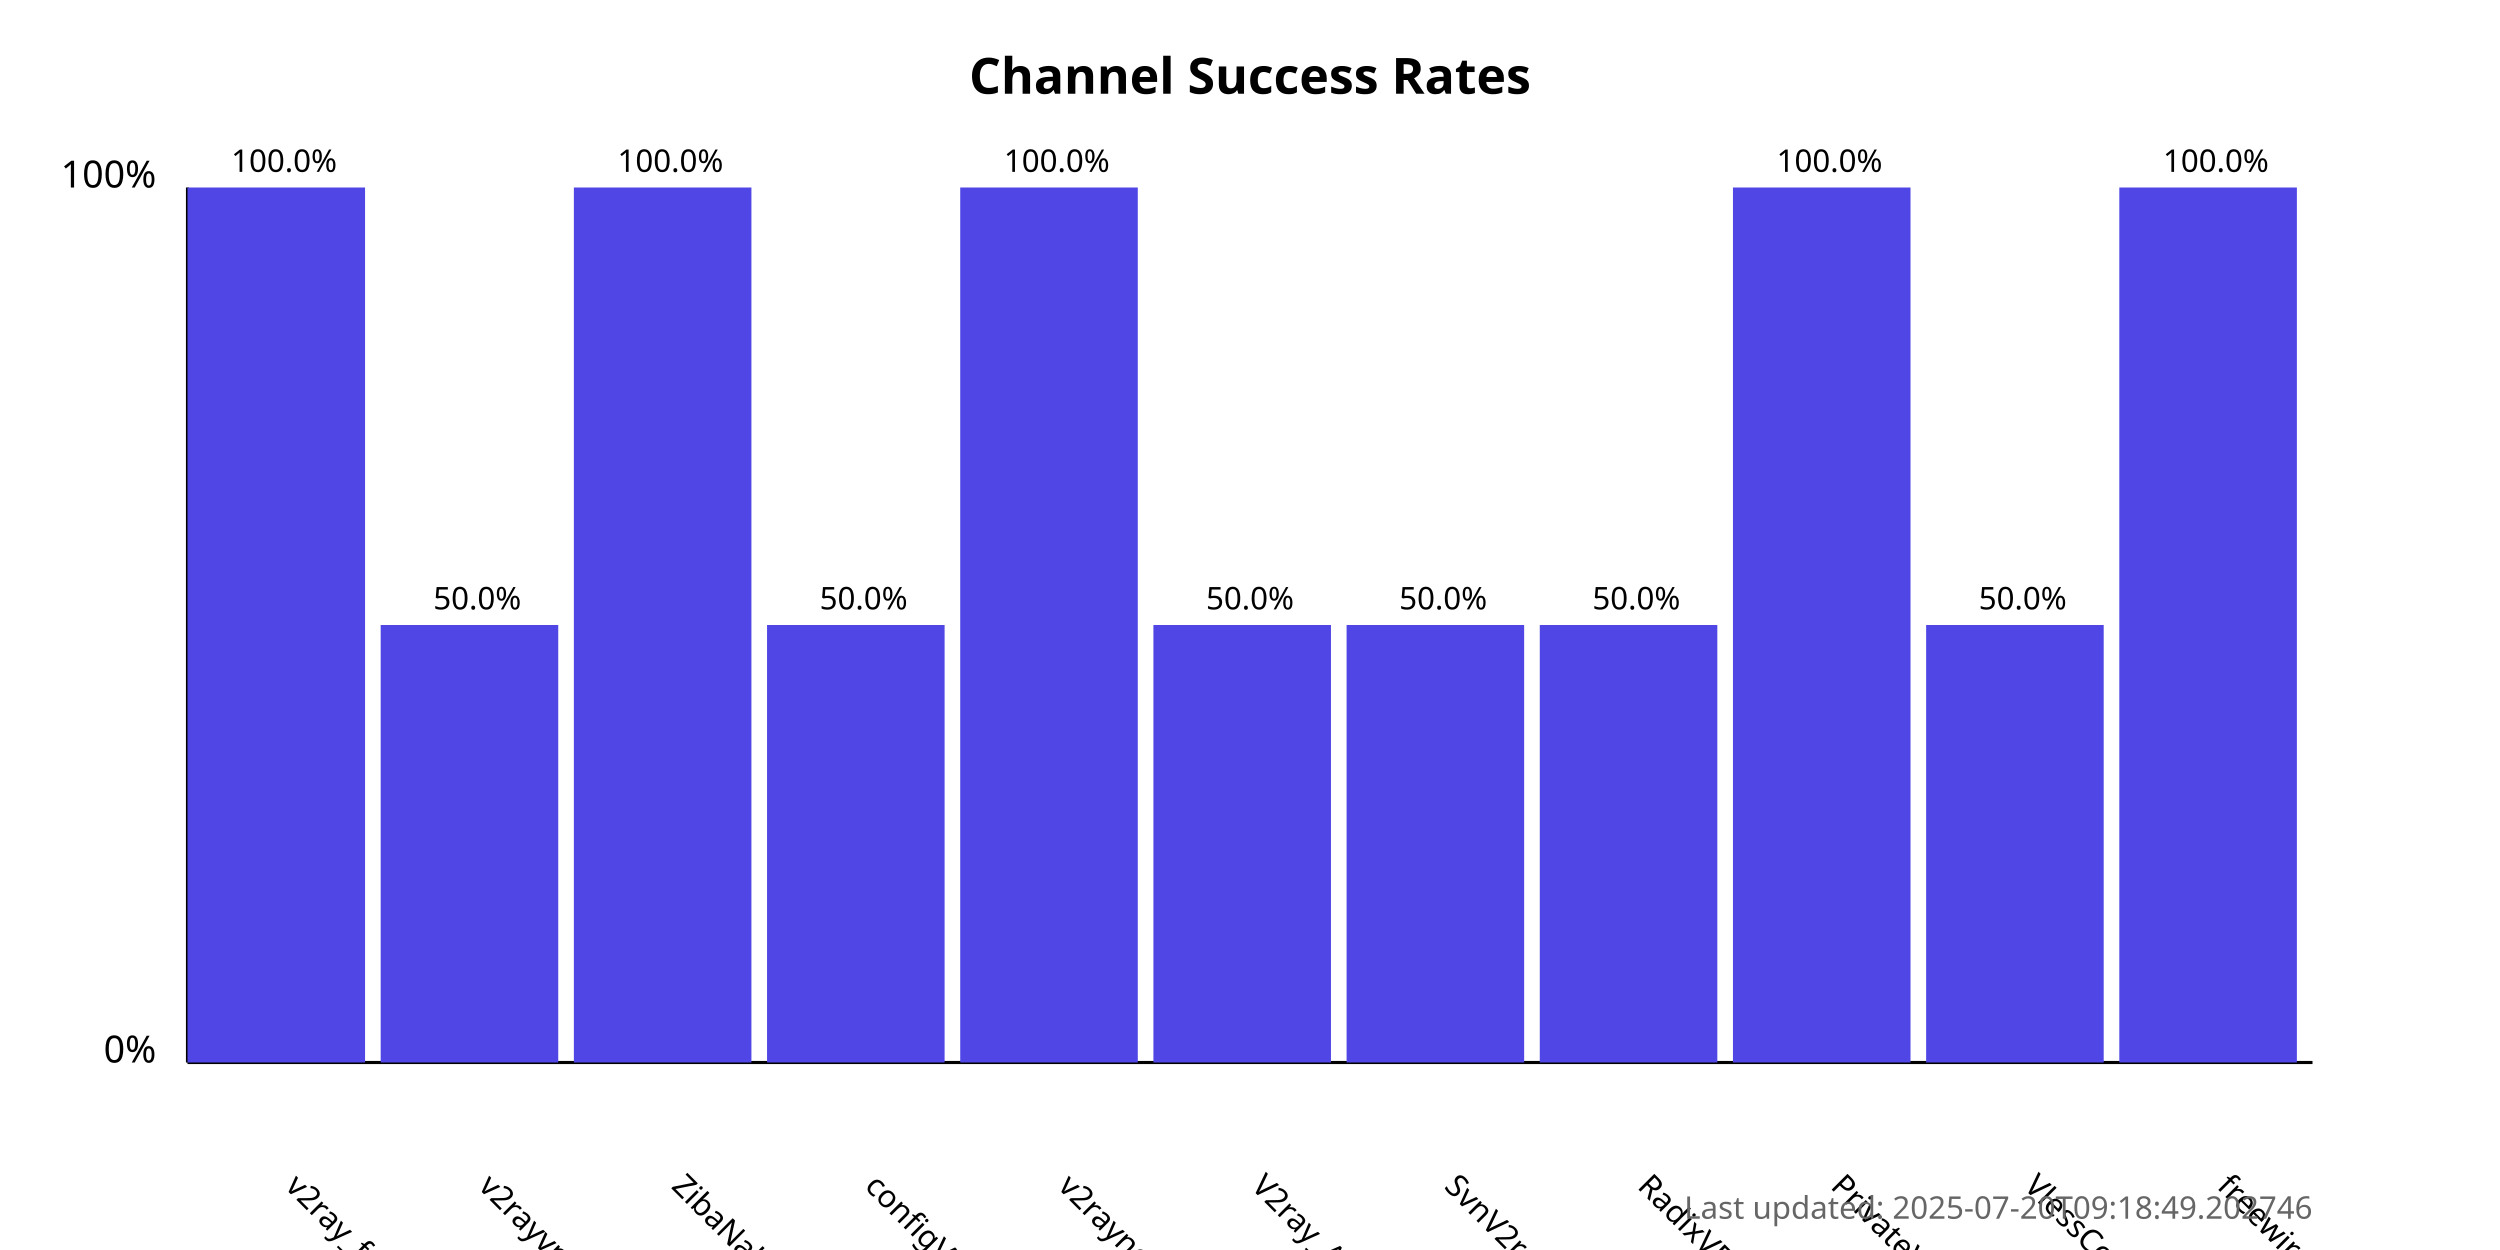
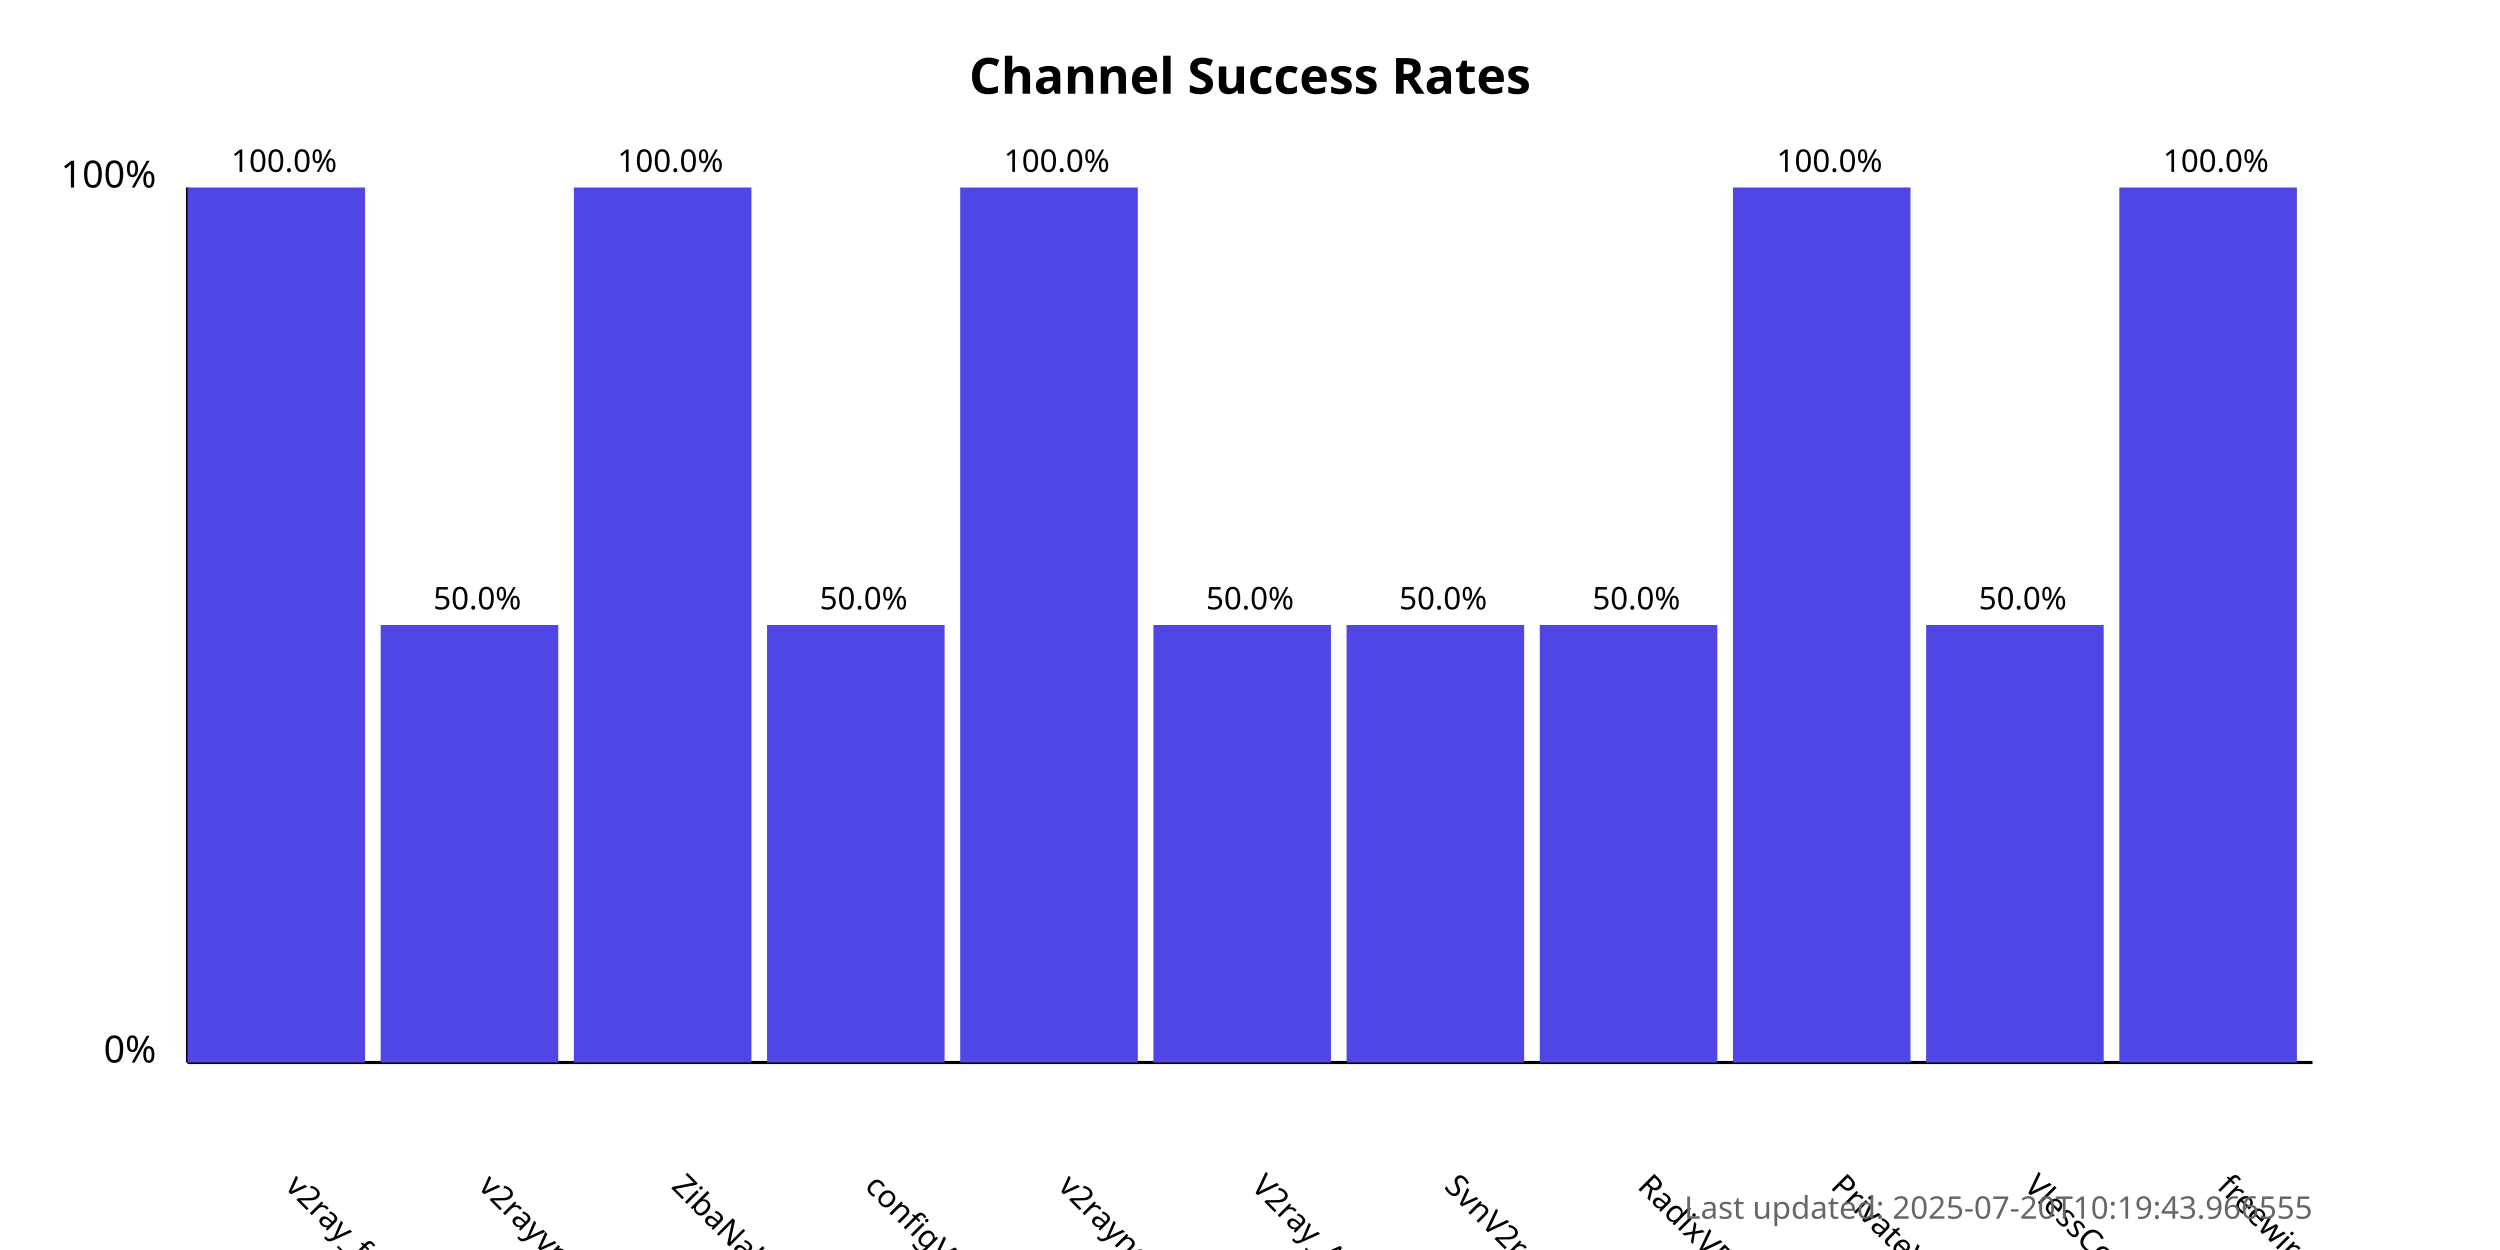
<svg xmlns="http://www.w3.org/2000/svg" width="800" height="400">
  <style>
            .chart-title { font: bold 16px sans-serif; }
            .axis-label { font: 12px sans-serif; }
            .tick-label { font: 10px sans-serif; }
            .bar { fill: #4f46e5; }
            .bar:hover { fill: #6366f1; }
            .timestamp { font: 10px sans-serif; fill: #666; }
        </style>
  <text x="400.0" y="30" text-anchor="middle" class="chart-title">
            Channel Success Rates
        </text>
  <line x1="60" y1="340" x2="60" y2="60" stroke="black" stroke-width="1" />
  <line x1="60" y1="340" x2="740" y2="340" stroke="black" stroke-width="1" />
  <text x="50" y="340" text-anchor="end" class="axis-label">0%</text>
  <text x="50" y="60" text-anchor="end" class="axis-label">100%</text>
  <g>
    <rect x="60" y="60.0" width="56.818" height="280.0" class="bar" />
    <text x="90.909" y="380" transform="rotate(45, 90.90909, 380)" text-anchor="start" class="tick-label">
                v2ray_free_conf
            </text>
    <text x="90.909" y="55.0" text-anchor="middle" class="tick-label">
                100.0%
            </text>
  </g>
  <g>
    <rect x="121.818" y="200.0" width="56.818" height="140.0" class="bar" />
    <text x="152.727" y="380" transform="rotate(45, 152.7273, 380)" text-anchor="start" class="tick-label">
                v2rayvpno
            </text>
    <text x="152.727" y="195.0" text-anchor="middle" class="tick-label">
                50.0%
            </text>
  </g>
  <g>
    <rect x="183.636" y="60.0" width="56.818" height="280.0" class="bar" />
    <text x="214.545" y="380" transform="rotate(45, 214.5455, 380)" text-anchor="start" class="tick-label">
                ZibaNabz
            </text>
    <text x="214.545" y="55.0" text-anchor="middle" class="tick-label">
                100.0%
            </text>
  </g>
  <g>
    <rect x="245.455" y="200.0" width="56.818" height="140.0" class="bar" />
    <text x="276.364" y="380" transform="rotate(45, 276.3636, 380)" text-anchor="start" class="tick-label">
                configV2rayForFree
            </text>
    <text x="276.364" y="195.0" text-anchor="middle" class="tick-label">
                50.0%
            </text>
  </g>
  <g>
    <rect x="307.273" y="60.0" width="56.818" height="280.0" class="bar" />
    <text x="338.182" y="380" transform="rotate(45, 338.1818, 380)" text-anchor="start" class="tick-label">
                v2rayngvpn
            </text>
    <text x="338.182" y="55.0" text-anchor="middle" class="tick-label">
                100.0%
            </text>
  </g>
  <g>
    <rect x="369.091" y="200.0" width="56.818" height="140.0" class="bar" />
    <text x="400.0" y="380" transform="rotate(45, 400.0, 380)" text-anchor="start" class="tick-label">
                V2ray_Alpha
            </text>
    <text x="400.0" y="195.0" text-anchor="middle" class="tick-label">
                50.0%
            </text>
  </g>
  <g>
    <rect x="430.909" y="200.0" width="56.818" height="140.0" class="bar" />
    <text x="461.818" y="380" transform="rotate(45, 461.8182, 380)" text-anchor="start" class="tick-label">
                SvnV2ray
            </text>
    <text x="461.818" y="195.0" text-anchor="middle" class="tick-label">
                50.0%
            </text>
  </g>
  <g>
    <rect x="492.727" y="200.0" width="56.818" height="140.0" class="bar" />
    <text x="523.636" y="380" transform="rotate(45, 523.6364, 380)" text-anchor="start" class="tick-label">
                RadixVPN
            </text>
    <text x="523.636" y="195.0" text-anchor="middle" class="tick-label">
                50.0%
            </text>
  </g>
  <g>
    <rect x="554.545" y="60.0" width="56.818" height="280.0" class="bar" />
    <text x="585.455" y="380" transform="rotate(45, 585.4545, 380)" text-anchor="start" class="tick-label">
                PrivateVPNs
            </text>
    <text x="585.455" y="55.0" text-anchor="middle" class="tick-label">
                100.0%
            </text>
  </g>
  <g>
    <rect x="616.364" y="200.0" width="56.818" height="140.0" class="bar" />
    <text x="647.273" y="380" transform="rotate(45, 647.2727, 380)" text-anchor="start" class="tick-label">
                VlessConfig
            </text>
    <text x="647.273" y="195.0" text-anchor="middle" class="tick-label">
                50.0%
            </text>
  </g>
  <g>
    <rect x="678.182" y="60.0" width="56.818" height="280.0" class="bar" />
    <text x="709.091" y="380" transform="rotate(45, 709.0909, 380)" text-anchor="start" class="tick-label">
                freewireguard
            </text>
    <text x="709.091" y="55.0" text-anchor="middle" class="tick-label">
                100.0%
            </text>
  </g>
  <text x="740" y="390" text-anchor="end" class="timestamp">
-             Last updated: 2025-07-20T09:18:49.202746
+             Last updated: 2025-07-20T10:19:43.966555
        </text>
</svg>
